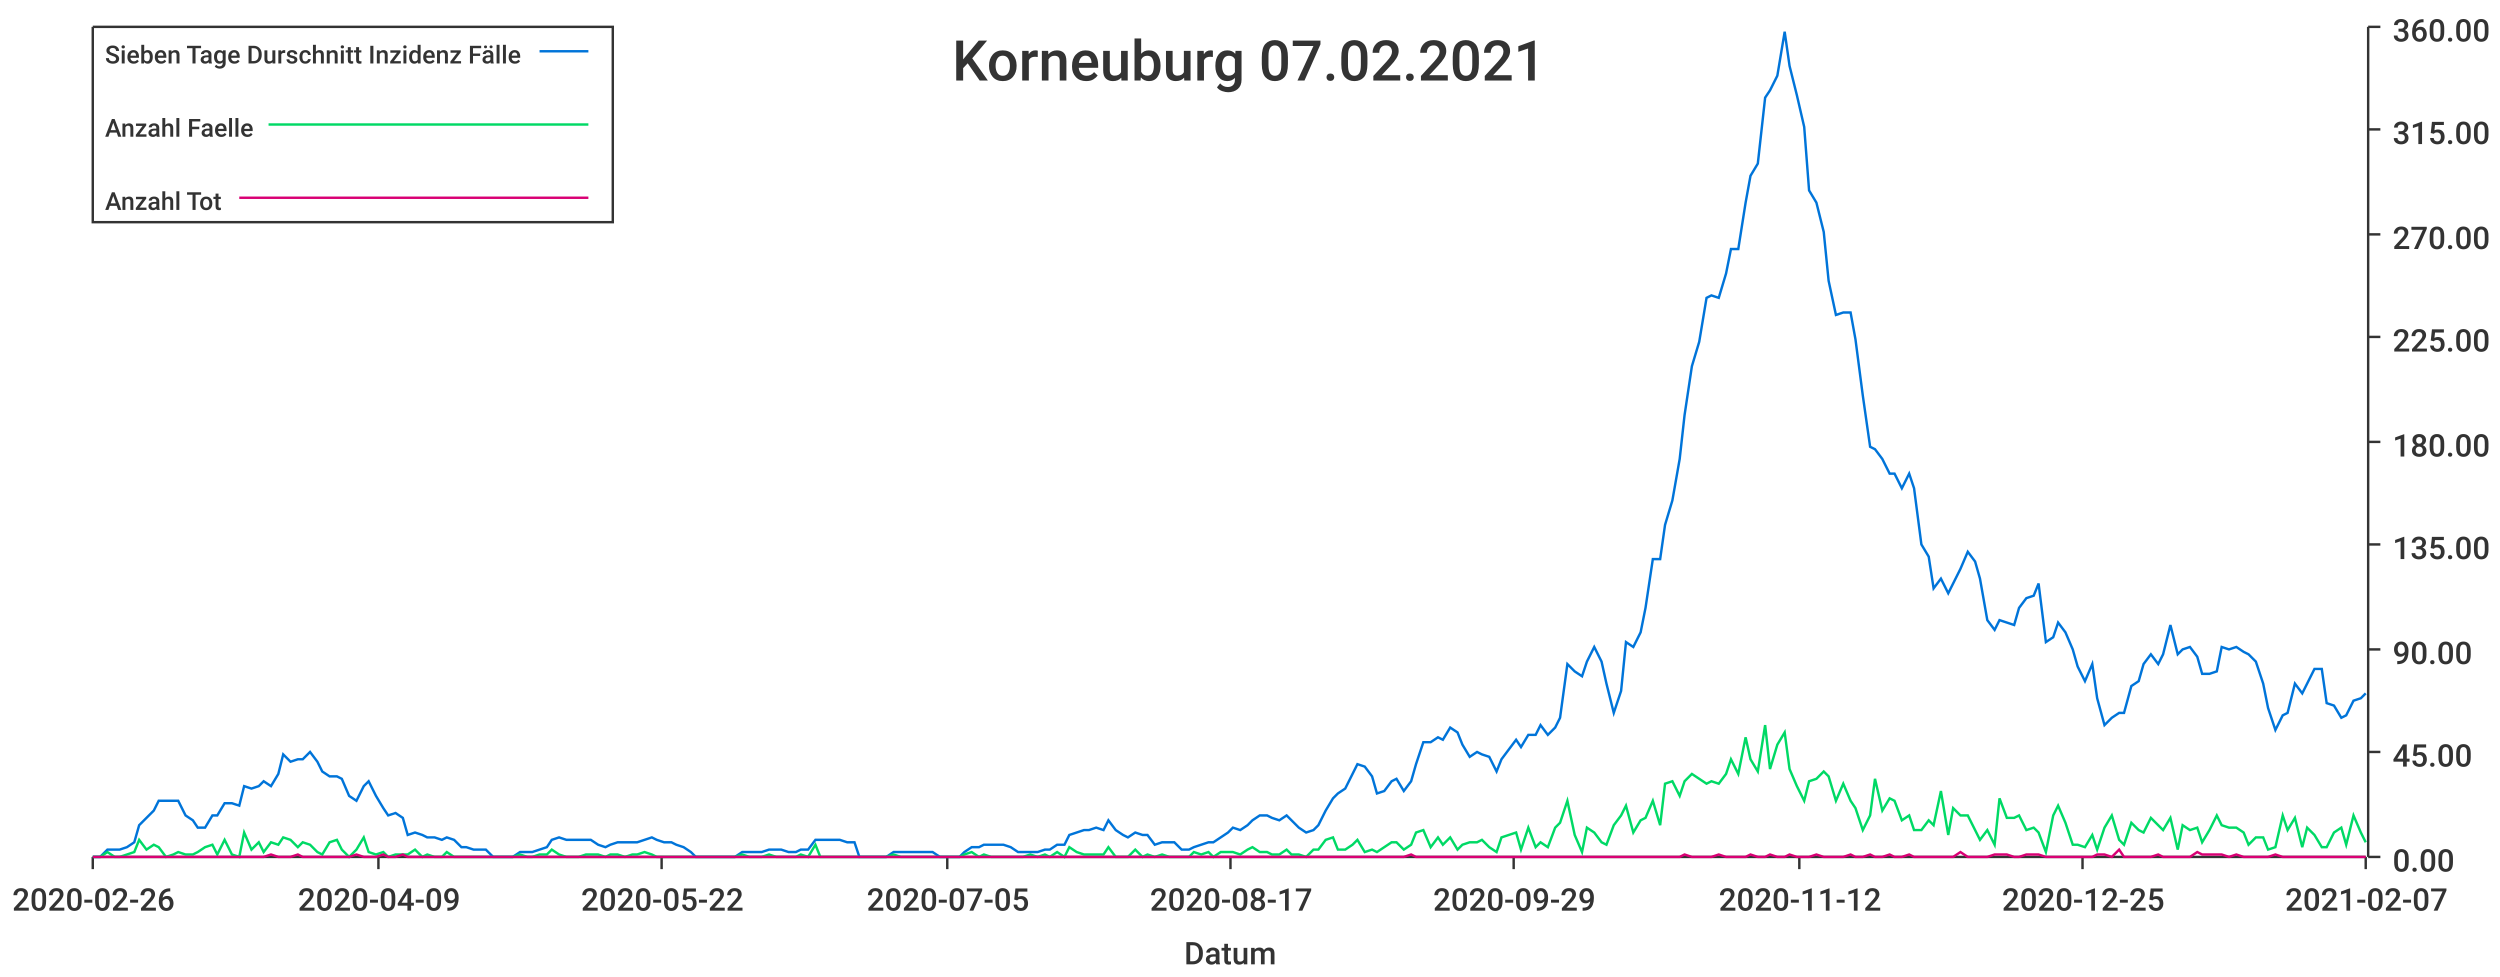
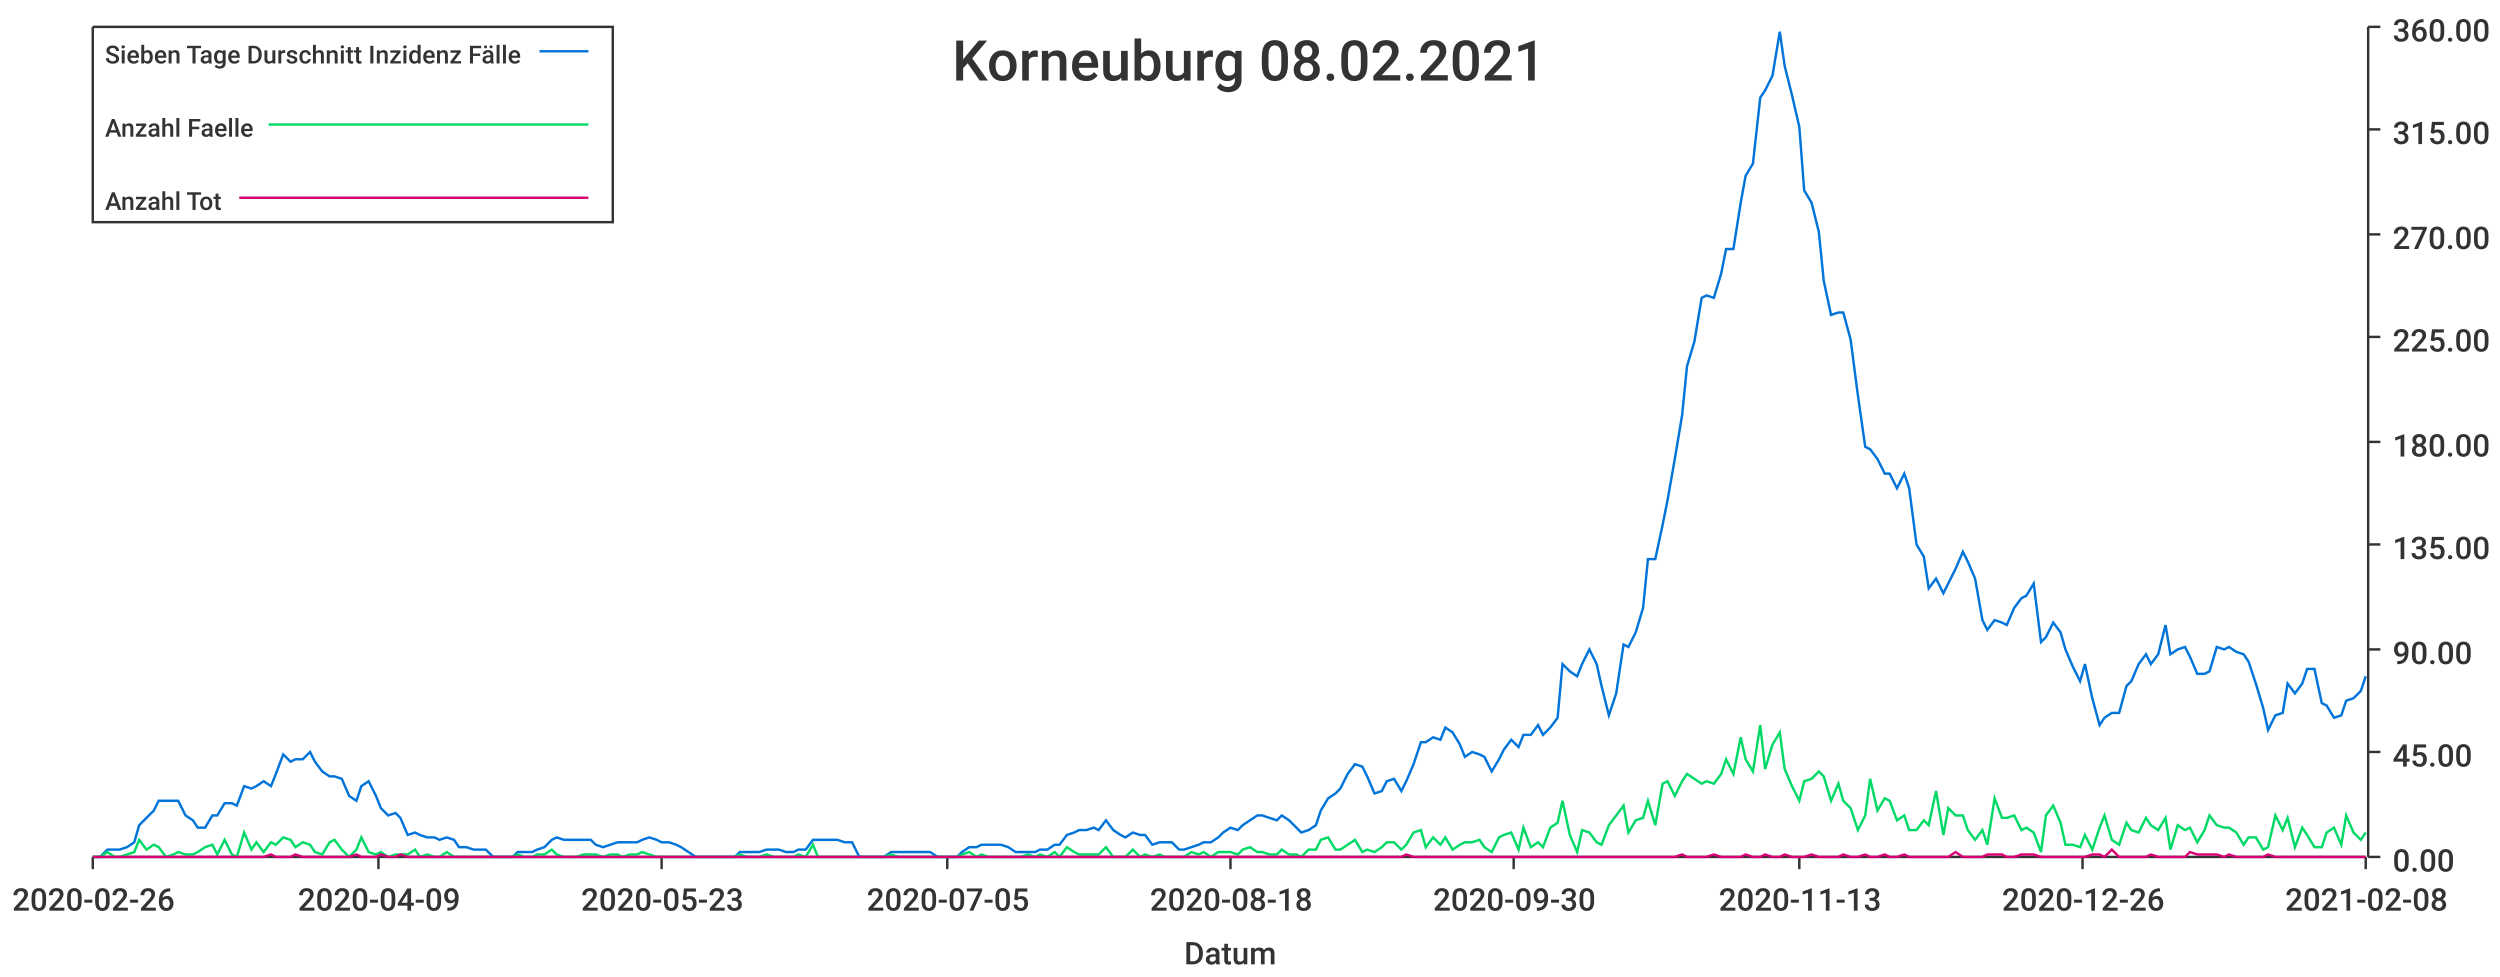
<svg xmlns="http://www.w3.org/2000/svg" width="1024" height="400">\n<path d="M 0 0 L 1024 0 L 1024 400 L 0 400 L 0 0" style="stroke-width:0;stroke:rgba(255,255,255,1.0);fill:rgba(255,255,255,1.0)" />
  <path d="M 38 11 L 969 11 L 969 351 L 38 351 L 38 11" style="stroke-width:0;stroke:rgba(255,255,255,1.0);fill:rgba(255,255,255,1.0)" />
  <path d="M 38 351 L 969 351" style="stroke-width:1;stroke:rgba(51,51,51,1.0);fill:none" />
  <path d="M 38 351 L 38 356" style="stroke-width:1;stroke:rgba(51,51,51,1.0);fill:none" />
  <text x="5" y="373" style="stroke-width:0;stroke:none;fill:rgba(51,51,51,1.0);font-size:12.8px;font-family:'Roboto Medium',sans-serif">2020-02-26</text>
  <path d="M 155 351 L 155 356" style="stroke-width:1;stroke:rgba(51,51,51,1.0);fill:none" />
  <text x="122" y="373" style="stroke-width:0;stroke:none;fill:rgba(51,51,51,1.0);font-size:12.8px;font-family:'Roboto Medium',sans-serif">2020-04-09</text>
  <path d="M 271 351 L 271 356" style="stroke-width:1;stroke:rgba(51,51,51,1.0);fill:none" />
-   <text x="238" y="373" style="stroke-width:0;stroke:none;fill:rgba(51,51,51,1.0);font-size:12.8px;font-family:'Roboto Medium',sans-serif">2020-05-22</text>
+   <text x="238" y="373" style="stroke-width:0;stroke:none;fill:rgba(51,51,51,1.0);font-size:12.8px;font-family:'Roboto Medium',sans-serif">2020-05-23</text>
  <path d="M 388 351 L 388 356" style="stroke-width:1;stroke:rgba(51,51,51,1.0);fill:none" />
  <text x="355" y="373" style="stroke-width:0;stroke:none;fill:rgba(51,51,51,1.0);font-size:12.8px;font-family:'Roboto Medium',sans-serif">2020-07-05</text>
  <path d="M 504 351 L 504 356" style="stroke-width:1;stroke:rgba(51,51,51,1.0);fill:none" />
-   <text x="471" y="373" style="stroke-width:0;stroke:none;fill:rgba(51,51,51,1.0);font-size:12.8px;font-family:'Roboto Medium',sans-serif">2020-08-17</text>
+   <text x="471" y="373" style="stroke-width:0;stroke:none;fill:rgba(51,51,51,1.0);font-size:12.8px;font-family:'Roboto Medium',sans-serif">2020-08-18</text>
  <path d="M 620 351 L 620 356" style="stroke-width:1;stroke:rgba(51,51,51,1.0);fill:none" />
-   <text x="587" y="373" style="stroke-width:0;stroke:none;fill:rgba(51,51,51,1.0);font-size:12.8px;font-family:'Roboto Medium',sans-serif">2020-09-29</text>
+   <text x="587" y="373" style="stroke-width:0;stroke:none;fill:rgba(51,51,51,1.0);font-size:12.8px;font-family:'Roboto Medium',sans-serif">2020-09-30</text>
  <path d="M 737 351 L 737 356" style="stroke-width:1;stroke:rgba(51,51,51,1.0);fill:none" />
-   <text x="704" y="373" style="stroke-width:0;stroke:none;fill:rgba(51,51,51,1.0);font-size:12.8px;font-family:'Roboto Medium',sans-serif">2020-11-12</text>
+   <text x="704" y="373" style="stroke-width:0;stroke:none;fill:rgba(51,51,51,1.0);font-size:12.8px;font-family:'Roboto Medium',sans-serif">2020-11-13</text>
  <path d="M 853 351 L 853 356" style="stroke-width:1;stroke:rgba(51,51,51,1.0);fill:none" />
-   <text x="820" y="373" style="stroke-width:0;stroke:none;fill:rgba(51,51,51,1.0);font-size:12.8px;font-family:'Roboto Medium',sans-serif">2020-12-25</text>
+   <text x="820" y="373" style="stroke-width:0;stroke:none;fill:rgba(51,51,51,1.0);font-size:12.8px;font-family:'Roboto Medium',sans-serif">2020-12-26</text>
  <path d="M 969 351 L 969 356" style="stroke-width:1;stroke:rgba(51,51,51,1.0);fill:none" />
-   <text x="936" y="373" style="stroke-width:0;stroke:none;fill:rgba(51,51,51,1.0);font-size:12.8px;font-family:'Roboto Medium',sans-serif">2021-02-07</text>
+   <text x="936" y="373" style="stroke-width:0;stroke:none;fill:rgba(51,51,51,1.0);font-size:12.8px;font-family:'Roboto Medium',sans-serif">2021-02-08</text>
  <text x="485" y="395" style="stroke-width:0;stroke:none;fill:rgba(51,51,51,1.0);font-size:12.8px;font-family:'Roboto Medium',sans-serif">Datum</text>
  <path d="M 970 351 L 970 11" style="stroke-width:1;stroke:rgba(51,51,51,1.0);fill:none" />
  <path d="M 970 351 L 975 351" style="stroke-width:1;stroke:rgba(51,51,51,1.0);fill:none" />
  <text x="980" y="357" style="stroke-width:0;stroke:none;fill:rgba(51,51,51,1.0);font-size:12.8px;font-family:'Roboto Medium',sans-serif">0.00</text>
  <path d="M 970 308 L 975 308" style="stroke-width:1;stroke:rgba(51,51,51,1.0);fill:none" />
  <text x="980" y="314" style="stroke-width:0;stroke:none;fill:rgba(51,51,51,1.0);font-size:12.8px;font-family:'Roboto Medium',sans-serif">45.00</text>
  <path d="M 970 266 L 975 266" style="stroke-width:1;stroke:rgba(51,51,51,1.0);fill:none" />
  <text x="980" y="272" style="stroke-width:0;stroke:none;fill:rgba(51,51,51,1.0);font-size:12.8px;font-family:'Roboto Medium',sans-serif">90.00</text>
  <path d="M 970 223 L 975 223" style="stroke-width:1;stroke:rgba(51,51,51,1.0);fill:none" />
  <text x="980" y="229" style="stroke-width:0;stroke:none;fill:rgba(51,51,51,1.0);font-size:12.8px;font-family:'Roboto Medium',sans-serif">135.00</text>
  <path d="M 970 181 L 975 181" style="stroke-width:1;stroke:rgba(51,51,51,1.0);fill:none" />
  <text x="980" y="187" style="stroke-width:0;stroke:none;fill:rgba(51,51,51,1.0);font-size:12.8px;font-family:'Roboto Medium',sans-serif">180.00</text>
  <path d="M 970 138 L 975 138" style="stroke-width:1;stroke:rgba(51,51,51,1.0);fill:none" />
  <text x="980" y="144" style="stroke-width:0;stroke:none;fill:rgba(51,51,51,1.0);font-size:12.8px;font-family:'Roboto Medium',sans-serif">225.00</text>
  <path d="M 970 96 L 975 96" style="stroke-width:1;stroke:rgba(51,51,51,1.0);fill:none" />
  <text x="980" y="102" style="stroke-width:0;stroke:none;fill:rgba(51,51,51,1.0);font-size:12.8px;font-family:'Roboto Medium',sans-serif">270.00</text>
  <path d="M 970 53 L 975 53" style="stroke-width:1;stroke:rgba(51,51,51,1.0);fill:none" />
  <text x="980" y="59" style="stroke-width:0;stroke:none;fill:rgba(51,51,51,1.0);font-size:12.8px;font-family:'Roboto Medium',sans-serif">315.00</text>
  <path d="M 970 11 L 975 11" style="stroke-width:1;stroke:rgba(51,51,51,1.0);fill:none" />
  <text x="980" y="17" style="stroke-width:0;stroke:none;fill:rgba(51,51,51,1.0);font-size:12.8px;font-family:'Roboto Medium',sans-serif">360.00</text>
-   <path d="M 38 351 L 41 351 L 44 348 L 47 348 L 49 348 L 52 347 L 55 345 L 57 338 L 60 335 L 63 332 L 65 328 L 68 328 L 71 328 L 73 328 L 76 334 L 79 336 L 81 339 L 84 339 L 87 334 L 89 334 L 92 329 L 95 329 L 98 330 L 100 322 L 103 323 L 106 322 L 108 320 L 111 322 L 114 317 L 116 309 L 119 312 L 122 311 L 124 311 L 127 308 L 130 312 L 132 316 L 135 318 L 138 318 L 140 319 L 143 326 L 146 328 L 149 322 L 151 320 L 154 326 L 157 331 L 159 334 L 162 333 L 165 335 L 167 342 L 170 341 L 173 342 L 175 343 L 178 343 L 181 344 L 183 343 L 186 344 L 189 347 L 191 347 L 194 348 L 197 348 L 199 348 L 202 351 L 205 351 L 208 351 L 210 351 L 213 349 L 216 349 L 218 349 L 221 348 L 224 347 L 226 344 L 229 343 L 232 344 L 234 344 L 237 344 L 240 344 L 242 344 L 245 346 L 248 347 L 250 346 L 253 345 L 256 345 L 259 345 L 261 345 L 264 344 L 267 343 L 269 344 L 272 345 L 275 345 L 277 346 L 280 347 L 283 349 L 285 351 L 288 351 L 291 351 L 293 351 L 296 351 L 299 351 L 301 351 L 304 349 L 307 349 L 309 349 L 312 349 L 315 348 L 318 348 L 320 348 L 323 349 L 326 349 L 328 348 L 331 348 L 334 344 L 336 344 L 339 344 L 342 344 L 344 344 L 347 345 L 350 345 L 352 351 L 355 351 L 358 351 L 360 351 L 363 351 L 366 349 L 369 349 L 371 349 L 374 349 L 377 349 L 379 349 L 382 349 L 385 351 L 387 351 L 390 351 L 393 351 L 395 349 L 398 347 L 401 347 L 403 346 L 406 346 L 409 346 L 411 346 L 414 347 L 417 349 L 419 349 L 422 349 L 425 349 L 428 348 L 430 348 L 433 346 L 436 346 L 438 342 L 441 341 L 444 340 L 446 340 L 449 339 L 452 340 L 454 336 L 457 340 L 460 342 L 462 343 L 465 341 L 468 342 L 470 342 L 473 346 L 476 345 L 479 345 L 481 345 L 484 348 L 487 348 L 489 347 L 492 346 L 495 345 L 497 345 L 500 343 L 503 341 L 505 339 L 508 340 L 511 338 L 513 336 L 516 334 L 519 334 L 521 335 L 524 336 L 527 334 L 529 336 L 532 339 L 535 341 L 538 340 L 540 338 L 543 332 L 546 327 L 548 325 L 551 323 L 554 317 L 556 313 L 559 314 L 562 318 L 564 325 L 567 324 L 570 320 L 572 319 L 575 324 L 578 320 L 580 313 L 583 304 L 586 304 L 589 302 L 591 303 L 594 298 L 597 300 L 599 305 L 602 310 L 605 308 L 607 309 L 610 310 L 613 316 L 615 311 L 618 307 L 621 303 L 623 306 L 626 301 L 629 301 L 631 297 L 634 301 L 637 298 L 639 294 L 642 272 L 645 275 L 648 277 L 650 271 L 653 265 L 656 271 L 658 280 L 661 292 L 664 283 L 666 263 L 669 265 L 672 259 L 674 249 L 677 229 L 680 229 L 682 215 L 685 205 L 688 188 L 690 170 L 693 150 L 696 140 L 699 122 L 701 121 L 704 122 L 707 112 L 709 102 L 712 102 L 715 83 L 717 72 L 720 67 L 723 40 L 725 37 L 728 31 L 731 13 L 733 27 L 736 39 L 739 52 L 741 78 L 744 83 L 747 95 L 749 115 L 752 129 L 755 128 L 758 128 L 760 139 L 763 162 L 766 183 L 768 184 L 771 188 L 774 194 L 776 194 L 779 200 L 782 194 L 784 200 L 787 223 L 790 228 L 792 241 L 795 237 L 798 243 L 800 239 L 803 233 L 806 226 L 809 230 L 811 237 L 814 254 L 817 258 L 819 254 L 822 255 L 825 256 L 827 249 L 830 245 L 833 244 L 835 239 L 838 263 L 841 261 L 843 255 L 846 259 L 849 266 L 851 273 L 854 279 L 857 272 L 859 286 L 862 297 L 865 294 L 868 292 L 870 292 L 873 281 L 876 279 L 878 272 L 881 268 L 884 272 L 886 268 L 889 256 L 892 268 L 894 266 L 897 265 L 900 269 L 902 276 L 905 276 L 908 275 L 910 265 L 913 266 L 916 265 L 919 267 L 921 268 L 924 271 L 927 280 L 929 290 L 932 299 L 935 293 L 937 292 L 940 280 L 943 284 L 945 280 L 948 274 L 951 274 L 953 288 L 956 289 L 959 294 L 961 293 L 964 287 L 967 286 L 969 284" style="stroke-width:1;stroke:rgba(0,116,217,1.0);fill:none" />
-   <path d="M 38 351 L 41 351 L 44 349 L 47 351 L 49 351 L 52 350 L 55 349 L 57 344 L 60 348 L 63 346 L 65 347 L 68 351 L 71 350 L 73 349 L 76 350 L 79 350 L 81 349 L 84 347 L 87 346 L 89 350 L 92 344 L 95 350 L 98 351 L 100 341 L 103 348 L 106 345 L 108 349 L 111 345 L 114 346 L 116 343 L 119 344 L 122 347 L 124 345 L 127 346 L 130 349 L 132 350 L 135 345 L 138 344 L 140 348 L 143 351 L 146 348 L 149 343 L 151 349 L 154 350 L 157 349 L 159 351 L 162 350 L 165 350 L 167 350 L 170 348 L 173 351 L 175 350 L 178 351 L 181 351 L 183 349 L 186 351 L 189 351 L 191 351 L 194 351 L 197 351 L 199 351 L 202 351 L 205 351 L 208 351 L 210 351 L 213 350 L 216 351 L 218 351 L 221 350 L 224 350 L 226 348 L 229 350 L 232 351 L 234 351 L 237 351 L 240 350 L 242 350 L 245 350 L 248 351 L 250 350 L 253 350 L 256 351 L 259 350 L 261 350 L 264 349 L 267 350 L 269 351 L 272 351 L 275 351 L 277 351 L 280 351 L 283 351 L 285 351 L 288 351 L 291 351 L 293 351 L 296 351 L 299 351 L 301 351 L 304 350 L 307 351 L 309 351 L 312 351 L 315 350 L 318 351 L 320 351 L 323 351 L 326 351 L 328 350 L 331 351 L 334 346 L 336 351 L 339 351 L 342 351 L 344 351 L 347 351 L 350 351 L 352 351 L 355 351 L 358 351 L 360 351 L 363 351 L 366 350 L 369 351 L 371 351 L 374 351 L 377 351 L 379 351 L 382 351 L 385 351 L 387 351 L 390 351 L 393 351 L 395 350 L 398 349 L 401 351 L 403 350 L 406 351 L 409 351 L 411 351 L 414 351 L 417 351 L 419 351 L 422 350 L 425 351 L 428 350 L 430 351 L 433 349 L 436 351 L 438 347 L 441 349 L 444 350 L 446 350 L 449 350 L 452 350 L 454 347 L 457 351 L 460 351 L 462 351 L 465 348 L 468 351 L 470 350 L 473 351 L 476 350 L 479 351 L 481 351 L 484 351 L 487 351 L 489 349 L 492 350 L 495 349 L 497 351 L 500 349 L 503 349 L 505 349 L 508 350 L 511 348 L 513 347 L 516 349 L 519 349 L 521 350 L 524 350 L 527 348 L 529 350 L 532 350 L 535 351 L 538 348 L 540 348 L 543 344 L 546 343 L 548 348 L 551 348 L 554 346 L 556 344 L 559 349 L 562 348 L 564 349 L 567 347 L 570 345 L 572 345 L 575 348 L 578 346 L 580 341 L 583 340 L 586 347 L 589 343 L 591 346 L 594 343 L 597 348 L 599 346 L 602 345 L 605 345 L 607 344 L 610 347 L 613 349 L 615 343 L 618 342 L 621 341 L 623 348 L 626 339 L 629 347 L 631 345 L 634 347 L 637 339 L 639 337 L 642 328 L 645 342 L 648 349 L 650 339 L 653 341 L 656 345 L 658 346 L 661 338 L 664 334 L 666 330 L 669 341 L 672 336 L 674 335 L 677 328 L 680 338 L 682 321 L 685 320 L 688 326 L 690 320 L 693 317 L 696 319 L 699 321 L 701 320 L 704 321 L 707 317 L 709 311 L 712 317 L 715 302 L 717 311 L 720 316 L 723 297 L 725 315 L 728 305 L 731 300 L 733 315 L 736 322 L 739 328 L 741 320 L 744 319 L 747 316 L 749 318 L 752 328 L 755 321 L 758 328 L 760 331 L 763 340 L 766 334 L 768 319 L 771 332 L 774 327 L 776 328 L 779 336 L 782 334 L 784 340 L 787 340 L 790 336 L 792 338 L 795 324 L 798 342 L 800 331 L 803 334 L 806 334 L 809 340 L 811 344 L 814 340 L 817 346 L 819 327 L 822 335 L 825 335 L 827 334 L 830 340 L 833 339 L 835 341 L 838 349 L 841 334 L 843 330 L 846 337 L 849 346 L 851 346 L 854 347 L 857 342 L 859 348 L 862 339 L 865 334 L 868 344 L 870 346 L 873 337 L 876 340 L 878 341 L 881 335 L 884 338 L 886 340 L 889 335 L 892 348 L 894 338 L 897 340 L 900 339 L 902 345 L 905 340 L 908 334 L 910 338 L 913 339 L 916 339 L 919 341 L 921 346 L 924 343 L 927 343 L 929 348 L 932 347 L 935 334 L 937 340 L 940 335 L 943 347 L 945 339 L 948 342 L 951 347 L 953 347 L 956 341 L 959 339 L 961 346 L 964 334 L 967 341 L 969 345" style="stroke-width:1;stroke:rgba(0,217,101,1.0);fill:none" />
-   <path d="M 38 351 L 41 351 L 44 351 L 47 351 L 49 351 L 52 351 L 55 351 L 57 351 L 60 351 L 63 351 L 65 351 L 68 351 L 71 351 L 73 351 L 76 351 L 79 351 L 81 351 L 84 351 L 87 351 L 89 351 L 92 351 L 95 351 L 98 351 L 100 351 L 103 351 L 106 351 L 108 351 L 111 350 L 114 351 L 116 351 L 119 351 L 122 350 L 124 351 L 127 351 L 130 351 L 132 351 L 135 351 L 138 351 L 140 351 L 143 351 L 146 350 L 149 351 L 151 351 L 154 351 L 157 350 L 159 351 L 162 351 L 165 350 L 167 351 L 170 351 L 173 351 L 175 351 L 178 351 L 181 351 L 183 351 L 186 351 L 189 351 L 191 351 L 194 351 L 197 351 L 199 351 L 202 351 L 205 351 L 208 351 L 210 351 L 213 351 L 216 351 L 218 351 L 221 351 L 224 351 L 226 351 L 229 351 L 232 351 L 234 351 L 237 351 L 240 351 L 242 351 L 245 351 L 248 351 L 250 351 L 253 351 L 256 351 L 259 351 L 261 351 L 264 351 L 267 351 L 269 351 L 272 351 L 275 351 L 277 351 L 280 351 L 283 351 L 285 351 L 288 351 L 291 351 L 293 351 L 296 351 L 299 351 L 301 351 L 304 351 L 307 351 L 309 351 L 312 351 L 315 351 L 318 351 L 320 351 L 323 351 L 326 351 L 328 351 L 331 351 L 334 351 L 336 351 L 339 351 L 342 351 L 344 351 L 347 351 L 350 351 L 352 351 L 355 351 L 358 351 L 360 351 L 363 351 L 366 351 L 369 351 L 371 351 L 374 351 L 377 351 L 379 351 L 382 351 L 385 351 L 387 351 L 390 351 L 393 351 L 395 351 L 398 351 L 401 351 L 403 351 L 406 351 L 409 351 L 411 351 L 414 351 L 417 351 L 419 351 L 422 351 L 425 351 L 428 351 L 430 351 L 433 351 L 436 351 L 438 351 L 441 351 L 444 351 L 446 351 L 449 351 L 452 351 L 454 351 L 457 351 L 460 351 L 462 351 L 465 351 L 468 351 L 470 351 L 473 351 L 476 351 L 479 351 L 481 351 L 484 351 L 487 351 L 489 351 L 492 351 L 495 351 L 497 351 L 500 351 L 503 351 L 505 351 L 508 351 L 511 351 L 513 351 L 516 351 L 519 351 L 521 351 L 524 351 L 527 351 L 529 351 L 532 351 L 535 351 L 538 351 L 540 351 L 543 351 L 546 351 L 548 351 L 551 351 L 554 351 L 556 351 L 559 351 L 562 351 L 564 351 L 567 351 L 570 351 L 572 351 L 575 351 L 578 350 L 580 351 L 583 351 L 586 351 L 589 351 L 591 351 L 594 351 L 597 351 L 599 351 L 602 351 L 605 351 L 607 351 L 610 351 L 613 351 L 615 351 L 618 351 L 621 351 L 623 351 L 626 351 L 629 351 L 631 351 L 634 351 L 637 351 L 639 351 L 642 351 L 645 351 L 648 351 L 650 351 L 653 351 L 656 351 L 658 351 L 661 351 L 664 351 L 666 351 L 669 351 L 672 351 L 674 351 L 677 351 L 680 351 L 682 351 L 685 351 L 688 351 L 690 350 L 693 351 L 696 351 L 699 351 L 701 351 L 704 350 L 707 351 L 709 351 L 712 351 L 715 351 L 717 350 L 720 351 L 723 351 L 725 350 L 728 351 L 731 351 L 733 350 L 736 351 L 739 351 L 741 351 L 744 350 L 747 351 L 749 351 L 752 351 L 755 351 L 758 350 L 760 351 L 763 351 L 766 350 L 768 351 L 771 351 L 774 350 L 776 351 L 779 351 L 782 350 L 784 351 L 787 351 L 790 351 L 792 351 L 795 351 L 798 351 L 800 351 L 803 349 L 806 351 L 809 351 L 811 351 L 814 351 L 817 350 L 819 350 L 822 350 L 825 351 L 827 351 L 830 350 L 833 350 L 835 350 L 838 351 L 841 351 L 843 351 L 846 351 L 849 351 L 851 351 L 854 351 L 857 351 L 859 350 L 862 350 L 865 351 L 868 348 L 870 351 L 873 351 L 876 351 L 878 351 L 881 351 L 884 350 L 886 351 L 889 351 L 892 351 L 894 351 L 897 351 L 900 349 L 902 350 L 905 350 L 908 350 L 910 350 L 913 351 L 916 350 L 919 351 L 921 351 L 924 351 L 927 351 L 929 351 L 932 350 L 935 351 L 937 351 L 940 351 L 943 351 L 945 351 L 948 351 L 951 351 L 953 351 L 956 351 L 959 351 L 961 351 L 964 351 L 967 351 L 969 351" style="stroke-width:1;stroke:rgba(217,0,116,1.0);fill:none" />
-   <text x="390" y="33" style="stroke-width:0;stroke:none;fill:rgba(51,51,51,1.0);font-size:23.0px;font-family:'Roboto Medium',sans-serif">Korneuburg 07.02.2021</text>
+   <path d="M 38 351 L 41 351 L 44 348 L 47 348 L 49 348 L 52 347 L 55 345 L 57 338 L 60 335 L 63 332 L 65 328 L 68 328 L 71 328 L 73 328 L 76 334 L 79 336 L 81 339 L 84 339 L 87 334 L 89 334 L 92 329 L 95 329 L 97 330 L 100 322 L 103 323 L 105 322 L 108 320 L 111 322 L 113 317 L 116 309 L 119 312 L 121 311 L 124 311 L 127 308 L 129 312 L 132 316 L 135 318 L 137 318 L 140 319 L 143 326 L 146 328 L 148 322 L 151 320 L 154 326 L 156 331 L 159 334 L 162 333 L 164 335 L 167 342 L 170 341 L 172 342 L 175 343 L 178 343 L 180 344 L 183 343 L 186 344 L 188 347 L 191 347 L 194 348 L 196 348 L 199 348 L 202 351 L 204 351 L 207 351 L 210 351 L 212 349 L 215 349 L 218 349 L 220 348 L 223 347 L 226 344 L 228 343 L 231 344 L 234 344 L 236 344 L 239 344 L 242 344 L 244 346 L 247 347 L 250 346 L 253 345 L 255 345 L 258 345 L 261 345 L 263 344 L 266 343 L 269 344 L 271 345 L 274 345 L 277 346 L 279 347 L 282 349 L 285 351 L 287 351 L 290 351 L 293 351 L 295 351 L 298 351 L 301 351 L 303 349 L 306 349 L 309 349 L 311 349 L 314 348 L 317 348 L 319 348 L 322 349 L 325 349 L 327 348 L 330 348 L 333 344 L 335 344 L 338 344 L 341 344 L 343 344 L 346 345 L 349 345 L 352 351 L 354 351 L 357 351 L 360 351 L 362 351 L 365 349 L 368 349 L 370 349 L 373 349 L 376 349 L 378 349 L 381 349 L 384 351 L 386 351 L 389 351 L 392 351 L 394 349 L 397 347 L 400 347 L 402 346 L 405 346 L 408 346 L 410 346 L 413 347 L 416 349 L 418 349 L 421 349 L 424 349 L 426 348 L 429 348 L 432 346 L 434 346 L 437 342 L 440 341 L 442 340 L 445 340 L 448 339 L 450 340 L 453 336 L 456 340 L 459 342 L 461 343 L 464 341 L 467 342 L 469 342 L 472 346 L 475 345 L 477 345 L 480 345 L 483 348 L 485 348 L 488 347 L 491 346 L 493 345 L 496 345 L 499 343 L 501 341 L 504 339 L 507 340 L 509 338 L 512 336 L 515 334 L 517 334 L 520 335 L 523 336 L 525 334 L 528 336 L 531 339 L 533 341 L 536 340 L 539 338 L 541 332 L 544 327 L 547 325 L 549 323 L 552 317 L 555 313 L 558 314 L 560 318 L 563 325 L 566 324 L 568 320 L 571 319 L 574 324 L 576 320 L 579 313 L 582 304 L 584 304 L 587 302 L 590 303 L 592 298 L 595 300 L 598 305 L 600 310 L 603 308 L 606 309 L 608 310 L 611 316 L 614 311 L 616 307 L 619 303 L 622 306 L 624 301 L 627 301 L 630 297 L 632 301 L 635 298 L 638 294 L 640 272 L 643 275 L 646 277 L 648 272 L 651 266 L 654 272 L 656 281 L 659 293 L 662 284 L 665 264 L 667 265 L 670 259 L 673 249 L 675 229 L 678 229 L 681 215 L 683 205 L 686 188 L 689 170 L 691 150 L 694 140 L 697 122 L 699 121 L 702 122 L 705 112 L 707 102 L 710 102 L 713 83 L 715 72 L 718 67 L 721 40 L 723 37 L 726 31 L 729 13 L 731 27 L 734 39 L 737 52 L 739 78 L 742 83 L 745 95 L 747 115 L 750 129 L 753 128 L 755 128 L 758 139 L 761 162 L 764 183 L 766 184 L 769 188 L 772 194 L 774 194 L 777 200 L 780 194 L 782 200 L 785 223 L 788 228 L 790 241 L 793 237 L 796 243 L 798 239 L 801 233 L 804 226 L 806 230 L 809 237 L 812 254 L 814 258 L 817 254 L 820 255 L 822 256 L 825 249 L 828 245 L 830 244 L 833 239 L 836 263 L 838 261 L 841 255 L 844 259 L 846 266 L 849 273 L 852 279 L 854 272 L 857 286 L 860 297 L 862 294 L 865 292 L 868 292 L 871 281 L 873 279 L 876 272 L 879 268 L 881 272 L 884 268 L 887 256 L 889 268 L 892 266 L 895 265 L 897 269 L 900 276 L 903 276 L 905 275 L 908 265 L 911 266 L 913 265 L 916 267 L 919 268 L 921 271 L 924 280 L 927 290 L 929 299 L 932 293 L 935 292 L 937 280 L 940 284 L 943 280 L 945 274 L 948 274 L 951 288 L 953 289 L 956 294 L 959 293 L 961 287 L 964 286 L 967 283 L 969 277" style="stroke-width:1;stroke:rgba(0,116,217,1.0);fill:none" />
+   <path d="M 38 351 L 41 351 L 44 349 L 47 351 L 49 351 L 52 350 L 55 349 L 57 344 L 60 348 L 63 346 L 65 347 L 68 351 L 71 350 L 73 349 L 76 350 L 79 350 L 81 349 L 84 347 L 87 346 L 89 350 L 92 344 L 95 350 L 97 351 L 100 341 L 103 348 L 105 345 L 108 349 L 111 345 L 113 346 L 116 343 L 119 344 L 121 347 L 124 345 L 127 346 L 129 349 L 132 350 L 135 345 L 137 344 L 140 348 L 143 351 L 146 348 L 148 343 L 151 349 L 154 350 L 156 349 L 159 351 L 162 350 L 164 350 L 167 350 L 170 348 L 172 351 L 175 350 L 178 351 L 180 351 L 183 349 L 186 351 L 188 351 L 191 351 L 194 351 L 196 351 L 199 351 L 202 351 L 204 351 L 207 351 L 210 351 L 212 350 L 215 351 L 218 351 L 220 350 L 223 350 L 226 348 L 228 350 L 231 351 L 234 351 L 236 351 L 239 350 L 242 350 L 244 350 L 247 351 L 250 350 L 253 350 L 255 351 L 258 350 L 261 350 L 263 349 L 266 350 L 269 351 L 271 351 L 274 351 L 277 351 L 279 351 L 282 351 L 285 351 L 287 351 L 290 351 L 293 351 L 295 351 L 298 351 L 301 351 L 303 350 L 306 351 L 309 351 L 311 351 L 314 350 L 317 351 L 319 351 L 322 351 L 325 351 L 327 350 L 330 351 L 333 346 L 335 351 L 338 351 L 341 351 L 343 351 L 346 351 L 349 351 L 352 351 L 354 351 L 357 351 L 360 351 L 362 351 L 365 350 L 368 351 L 370 351 L 373 351 L 376 351 L 378 351 L 381 351 L 384 351 L 386 351 L 389 351 L 392 351 L 394 350 L 397 349 L 400 351 L 402 350 L 405 351 L 408 351 L 410 351 L 413 351 L 416 351 L 418 351 L 421 350 L 424 351 L 426 350 L 429 351 L 432 349 L 434 351 L 437 347 L 440 349 L 442 350 L 445 350 L 448 350 L 450 350 L 453 347 L 456 351 L 459 351 L 461 351 L 464 348 L 467 351 L 469 350 L 472 351 L 475 350 L 477 351 L 480 351 L 483 351 L 485 351 L 488 349 L 491 350 L 493 349 L 496 351 L 499 349 L 501 349 L 504 349 L 507 350 L 509 348 L 512 347 L 515 349 L 517 349 L 520 350 L 523 350 L 525 348 L 528 350 L 531 350 L 533 351 L 536 348 L 539 348 L 541 344 L 544 343 L 547 348 L 549 348 L 552 346 L 555 344 L 558 349 L 560 348 L 563 349 L 566 347 L 568 345 L 571 345 L 574 348 L 576 346 L 579 341 L 582 340 L 584 347 L 587 343 L 590 346 L 592 343 L 595 348 L 598 346 L 600 345 L 603 345 L 606 344 L 608 347 L 611 349 L 614 343 L 616 342 L 619 341 L 622 348 L 624 339 L 627 347 L 630 345 L 632 347 L 635 339 L 638 337 L 640 328 L 643 342 L 646 349 L 648 340 L 651 341 L 654 345 L 656 346 L 659 338 L 662 334 L 665 330 L 667 341 L 670 336 L 673 335 L 675 328 L 678 338 L 681 321 L 683 320 L 686 326 L 689 320 L 691 317 L 694 319 L 697 321 L 699 320 L 702 321 L 705 317 L 707 311 L 710 317 L 713 302 L 715 311 L 718 316 L 721 297 L 723 315 L 726 305 L 729 300 L 731 315 L 734 322 L 737 328 L 739 320 L 742 319 L 745 316 L 747 318 L 750 328 L 753 321 L 755 328 L 758 331 L 761 340 L 764 334 L 766 319 L 769 332 L 772 327 L 774 328 L 777 336 L 780 334 L 782 340 L 785 340 L 788 336 L 790 338 L 793 324 L 796 342 L 798 331 L 801 334 L 804 334 L 806 340 L 809 344 L 812 340 L 814 346 L 817 327 L 820 335 L 822 335 L 825 334 L 828 340 L 830 339 L 833 341 L 836 349 L 838 334 L 841 330 L 844 337 L 846 346 L 849 346 L 852 347 L 854 342 L 857 348 L 860 339 L 862 334 L 865 344 L 868 346 L 871 337 L 873 340 L 876 341 L 879 335 L 881 338 L 884 340 L 887 335 L 889 348 L 892 338 L 895 340 L 897 339 L 900 345 L 903 340 L 905 334 L 908 338 L 911 339 L 913 339 L 916 341 L 919 346 L 921 343 L 924 343 L 927 348 L 929 347 L 932 334 L 935 340 L 937 335 L 940 347 L 943 339 L 945 342 L 948 347 L 951 347 L 953 341 L 956 339 L 959 346 L 961 334 L 964 341 L 967 344 L 969 341" style="stroke-width:1;stroke:rgba(0,217,101,1.0);fill:none" />
+   <path d="M 38 351 L 41 351 L 44 351 L 47 351 L 49 351 L 52 351 L 55 351 L 57 351 L 60 351 L 63 351 L 65 351 L 68 351 L 71 351 L 73 351 L 76 351 L 79 351 L 81 351 L 84 351 L 87 351 L 89 351 L 92 351 L 95 351 L 97 351 L 100 351 L 103 351 L 105 351 L 108 351 L 111 350 L 113 351 L 116 351 L 119 351 L 121 350 L 124 351 L 127 351 L 129 351 L 132 351 L 135 351 L 137 351 L 140 351 L 143 351 L 146 350 L 148 351 L 151 351 L 154 351 L 156 350 L 159 351 L 162 351 L 164 350 L 167 351 L 170 351 L 172 351 L 175 351 L 178 351 L 180 351 L 183 351 L 186 351 L 188 351 L 191 351 L 194 351 L 196 351 L 199 351 L 202 351 L 204 351 L 207 351 L 210 351 L 212 351 L 215 351 L 218 351 L 220 351 L 223 351 L 226 351 L 228 351 L 231 351 L 234 351 L 236 351 L 239 351 L 242 351 L 244 351 L 247 351 L 250 351 L 253 351 L 255 351 L 258 351 L 261 351 L 263 351 L 266 351 L 269 351 L 271 351 L 274 351 L 277 351 L 279 351 L 282 351 L 285 351 L 287 351 L 290 351 L 293 351 L 295 351 L 298 351 L 301 351 L 303 351 L 306 351 L 309 351 L 311 351 L 314 351 L 317 351 L 319 351 L 322 351 L 325 351 L 327 351 L 330 351 L 333 351 L 335 351 L 338 351 L 341 351 L 343 351 L 346 351 L 349 351 L 352 351 L 354 351 L 357 351 L 360 351 L 362 351 L 365 351 L 368 351 L 370 351 L 373 351 L 376 351 L 378 351 L 381 351 L 384 351 L 386 351 L 389 351 L 392 351 L 394 351 L 397 351 L 400 351 L 402 351 L 405 351 L 408 351 L 410 351 L 413 351 L 416 351 L 418 351 L 421 351 L 424 351 L 426 351 L 429 351 L 432 351 L 434 351 L 437 351 L 440 351 L 442 351 L 445 351 L 448 351 L 450 351 L 453 351 L 456 351 L 459 351 L 461 351 L 464 351 L 467 351 L 469 351 L 472 351 L 475 351 L 477 351 L 480 351 L 483 351 L 485 351 L 488 351 L 491 351 L 493 351 L 496 351 L 499 351 L 501 351 L 504 351 L 507 351 L 509 351 L 512 351 L 515 351 L 517 351 L 520 351 L 523 351 L 525 351 L 528 351 L 531 351 L 533 351 L 536 351 L 539 351 L 541 351 L 544 351 L 547 351 L 549 351 L 552 351 L 555 351 L 558 351 L 560 351 L 563 351 L 566 351 L 568 351 L 571 351 L 574 351 L 576 350 L 579 351 L 582 351 L 584 351 L 587 351 L 590 351 L 592 351 L 595 351 L 598 351 L 600 351 L 603 351 L 606 351 L 608 351 L 611 351 L 614 351 L 616 351 L 619 351 L 622 351 L 624 351 L 627 351 L 630 351 L 632 351 L 635 351 L 638 351 L 640 351 L 643 351 L 646 351 L 648 351 L 651 351 L 654 351 L 656 351 L 659 351 L 662 351 L 665 351 L 667 351 L 670 351 L 673 351 L 675 351 L 678 351 L 681 351 L 683 351 L 686 351 L 689 350 L 691 351 L 694 351 L 697 351 L 699 351 L 702 350 L 705 351 L 707 351 L 710 351 L 713 351 L 715 350 L 718 351 L 721 351 L 723 350 L 726 351 L 729 351 L 731 350 L 734 351 L 737 351 L 739 351 L 742 350 L 745 351 L 747 351 L 750 351 L 753 351 L 755 350 L 758 351 L 761 351 L 764 350 L 766 351 L 769 351 L 772 350 L 774 351 L 777 351 L 780 350 L 782 351 L 785 351 L 788 351 L 790 351 L 793 351 L 796 351 L 798 351 L 801 349 L 804 351 L 806 351 L 809 351 L 812 351 L 814 350 L 817 350 L 820 350 L 822 351 L 825 351 L 828 350 L 830 350 L 833 350 L 836 351 L 838 351 L 841 351 L 844 351 L 846 351 L 849 351 L 852 351 L 854 351 L 857 350 L 860 350 L 862 351 L 865 348 L 868 351 L 871 351 L 873 351 L 876 351 L 879 351 L 881 350 L 884 351 L 887 351 L 889 351 L 892 351 L 895 351 L 897 349 L 900 350 L 903 350 L 905 350 L 908 350 L 911 351 L 913 350 L 916 351 L 919 351 L 921 351 L 924 351 L 927 351 L 929 350 L 932 351 L 935 351 L 937 351 L 940 351 L 943 351 L 945 351 L 948 351 L 951 351 L 953 351 L 956 351 L 959 351 L 961 351 L 964 351 L 967 351 L 969 351" style="stroke-width:1;stroke:rgba(217,0,116,1.0);fill:none" />
+   <text x="390" y="33" style="stroke-width:0;stroke:none;fill:rgba(51,51,51,1.0);font-size:23.0px;font-family:'Roboto Medium',sans-serif">Korneuburg 08.02.2021</text>
  <path d="M 38 11 L 251 11 L 251 91 L 38 91 L 38 11" style="stroke-width:1;stroke:rgba(51,51,51,1.0);fill:rgba(255,255,255,1.0)" />
  <text x="43" y="26" style="stroke-width:0;stroke:none;fill:rgba(51,51,51,1.0);font-size:10.2px;font-family:'Roboto Medium',sans-serif">Sieben Tage Durschnitt Inzidenz Fälle</text>
  <path d="M 221 21 L 241 21" style="stroke-width:1;stroke:rgba(0,116,217,1.0);fill:none" />
  <text x="43" y="56" style="stroke-width:0;stroke:none;fill:rgba(51,51,51,1.0);font-size:10.2px;font-family:'Roboto Medium',sans-serif">Anzahl Faelle</text>
  <path d="M 110 51 L 241 51" style="stroke-width:1;stroke:rgba(0,217,101,1.0);fill:none" />
  <text x="43" y="86" style="stroke-width:0;stroke:none;fill:rgba(51,51,51,1.0);font-size:10.2px;font-family:'Roboto Medium',sans-serif">Anzahl Tot</text>
  <path d="M 98 81 L 241 81" style="stroke-width:1;stroke:rgba(217,0,116,1.0);fill:none" />
</svg>
